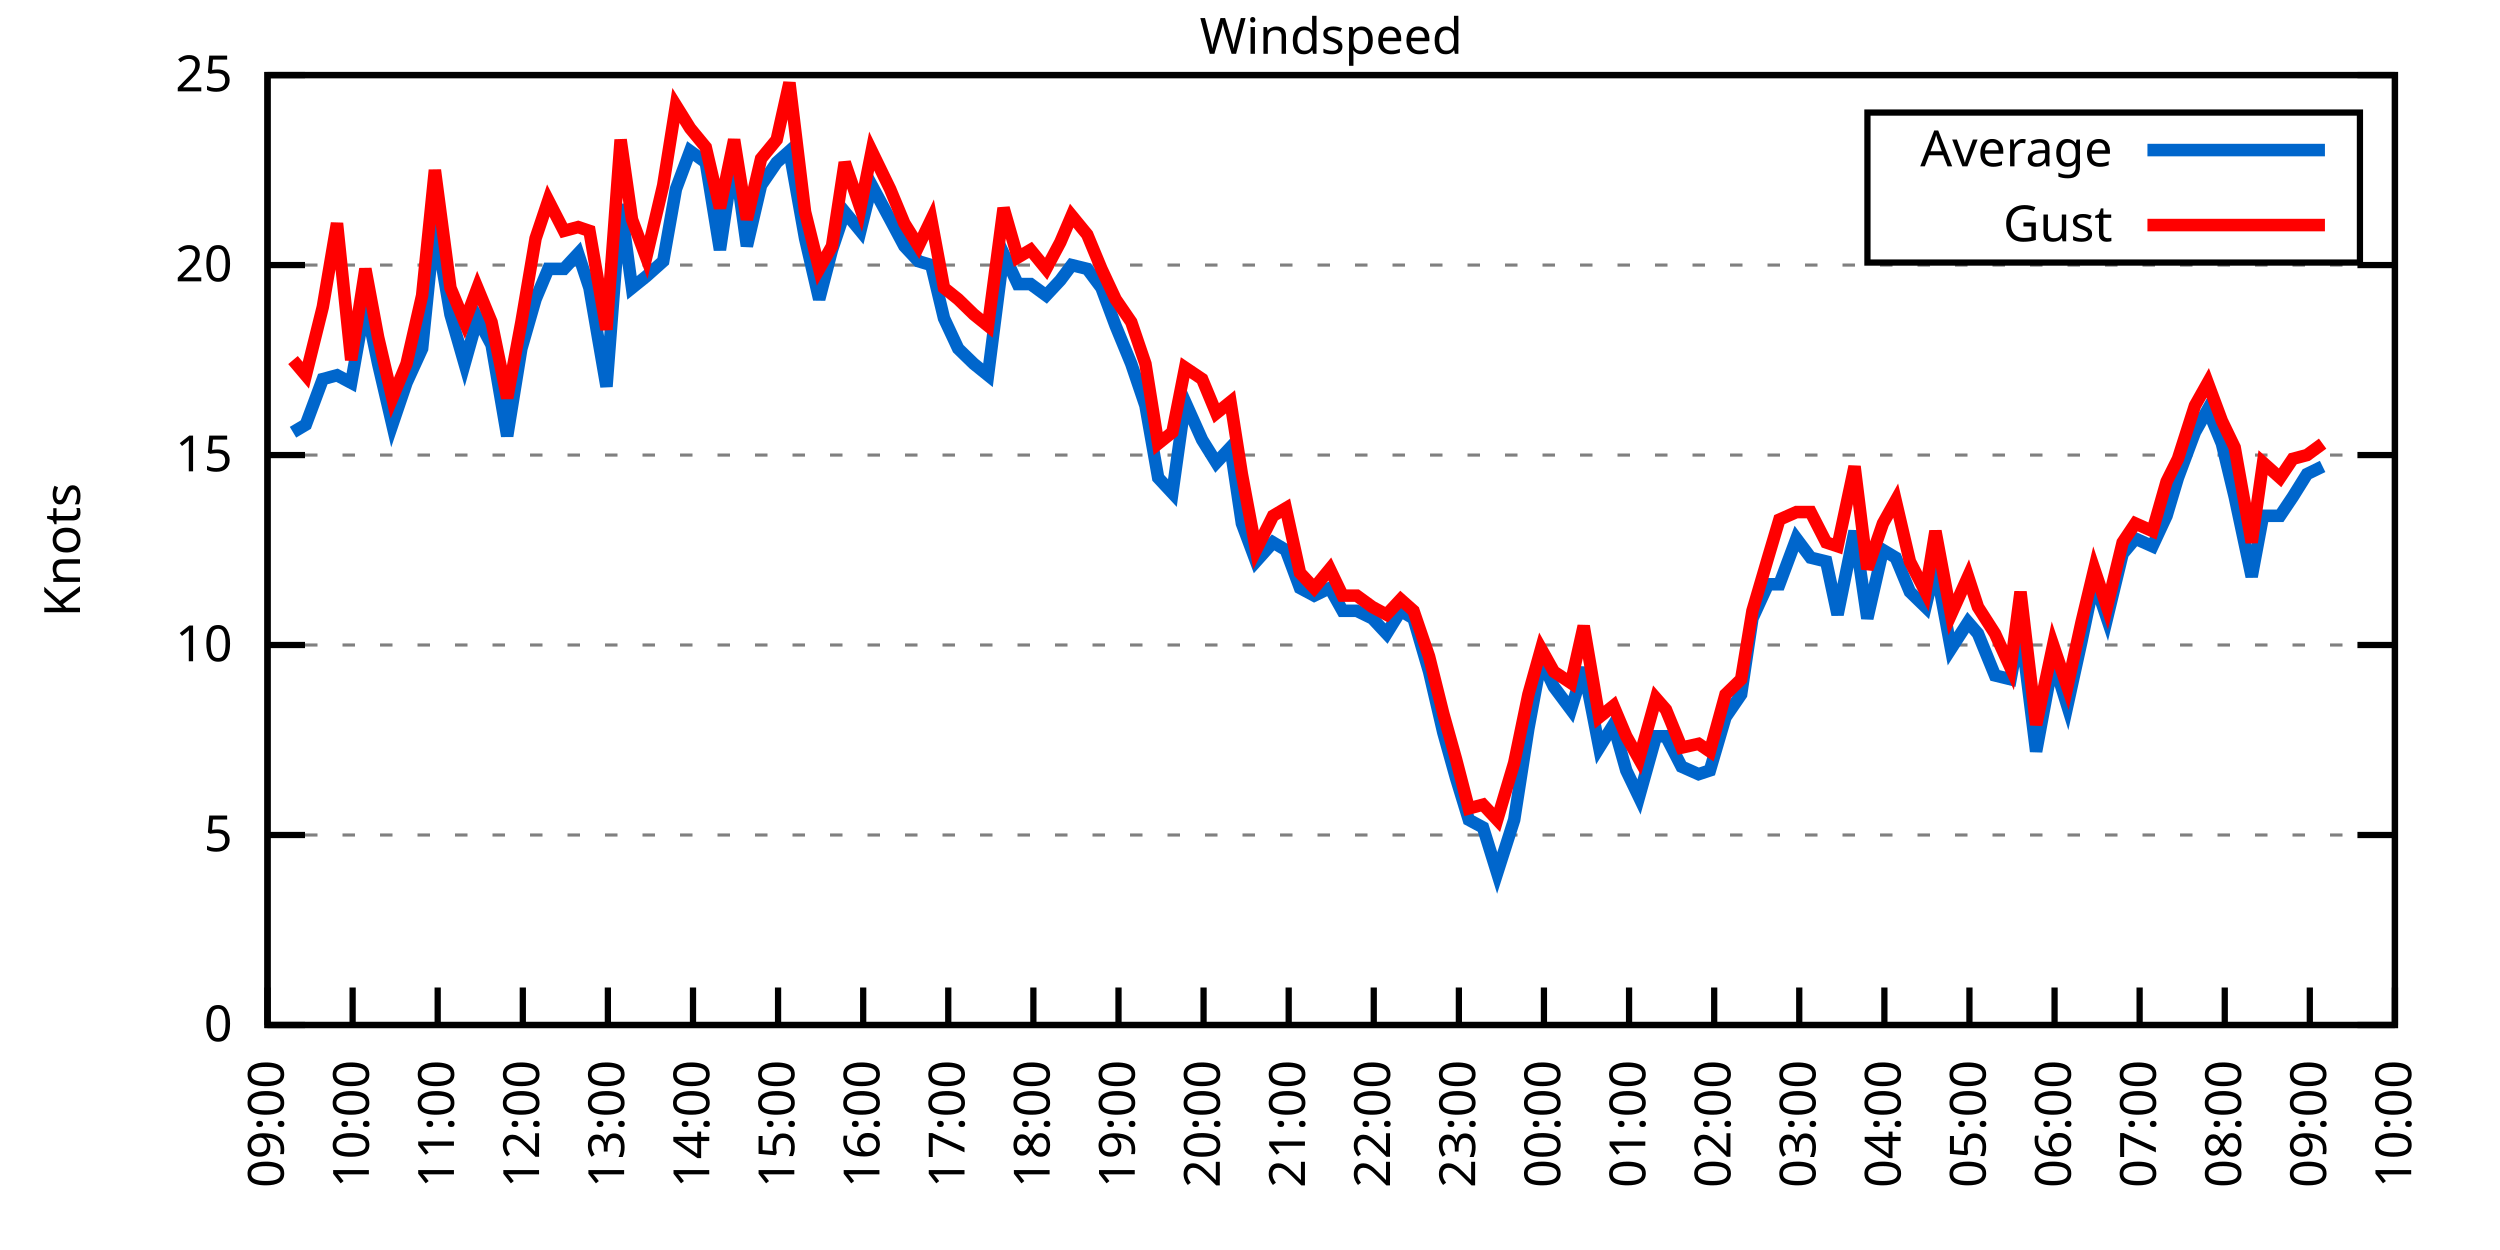
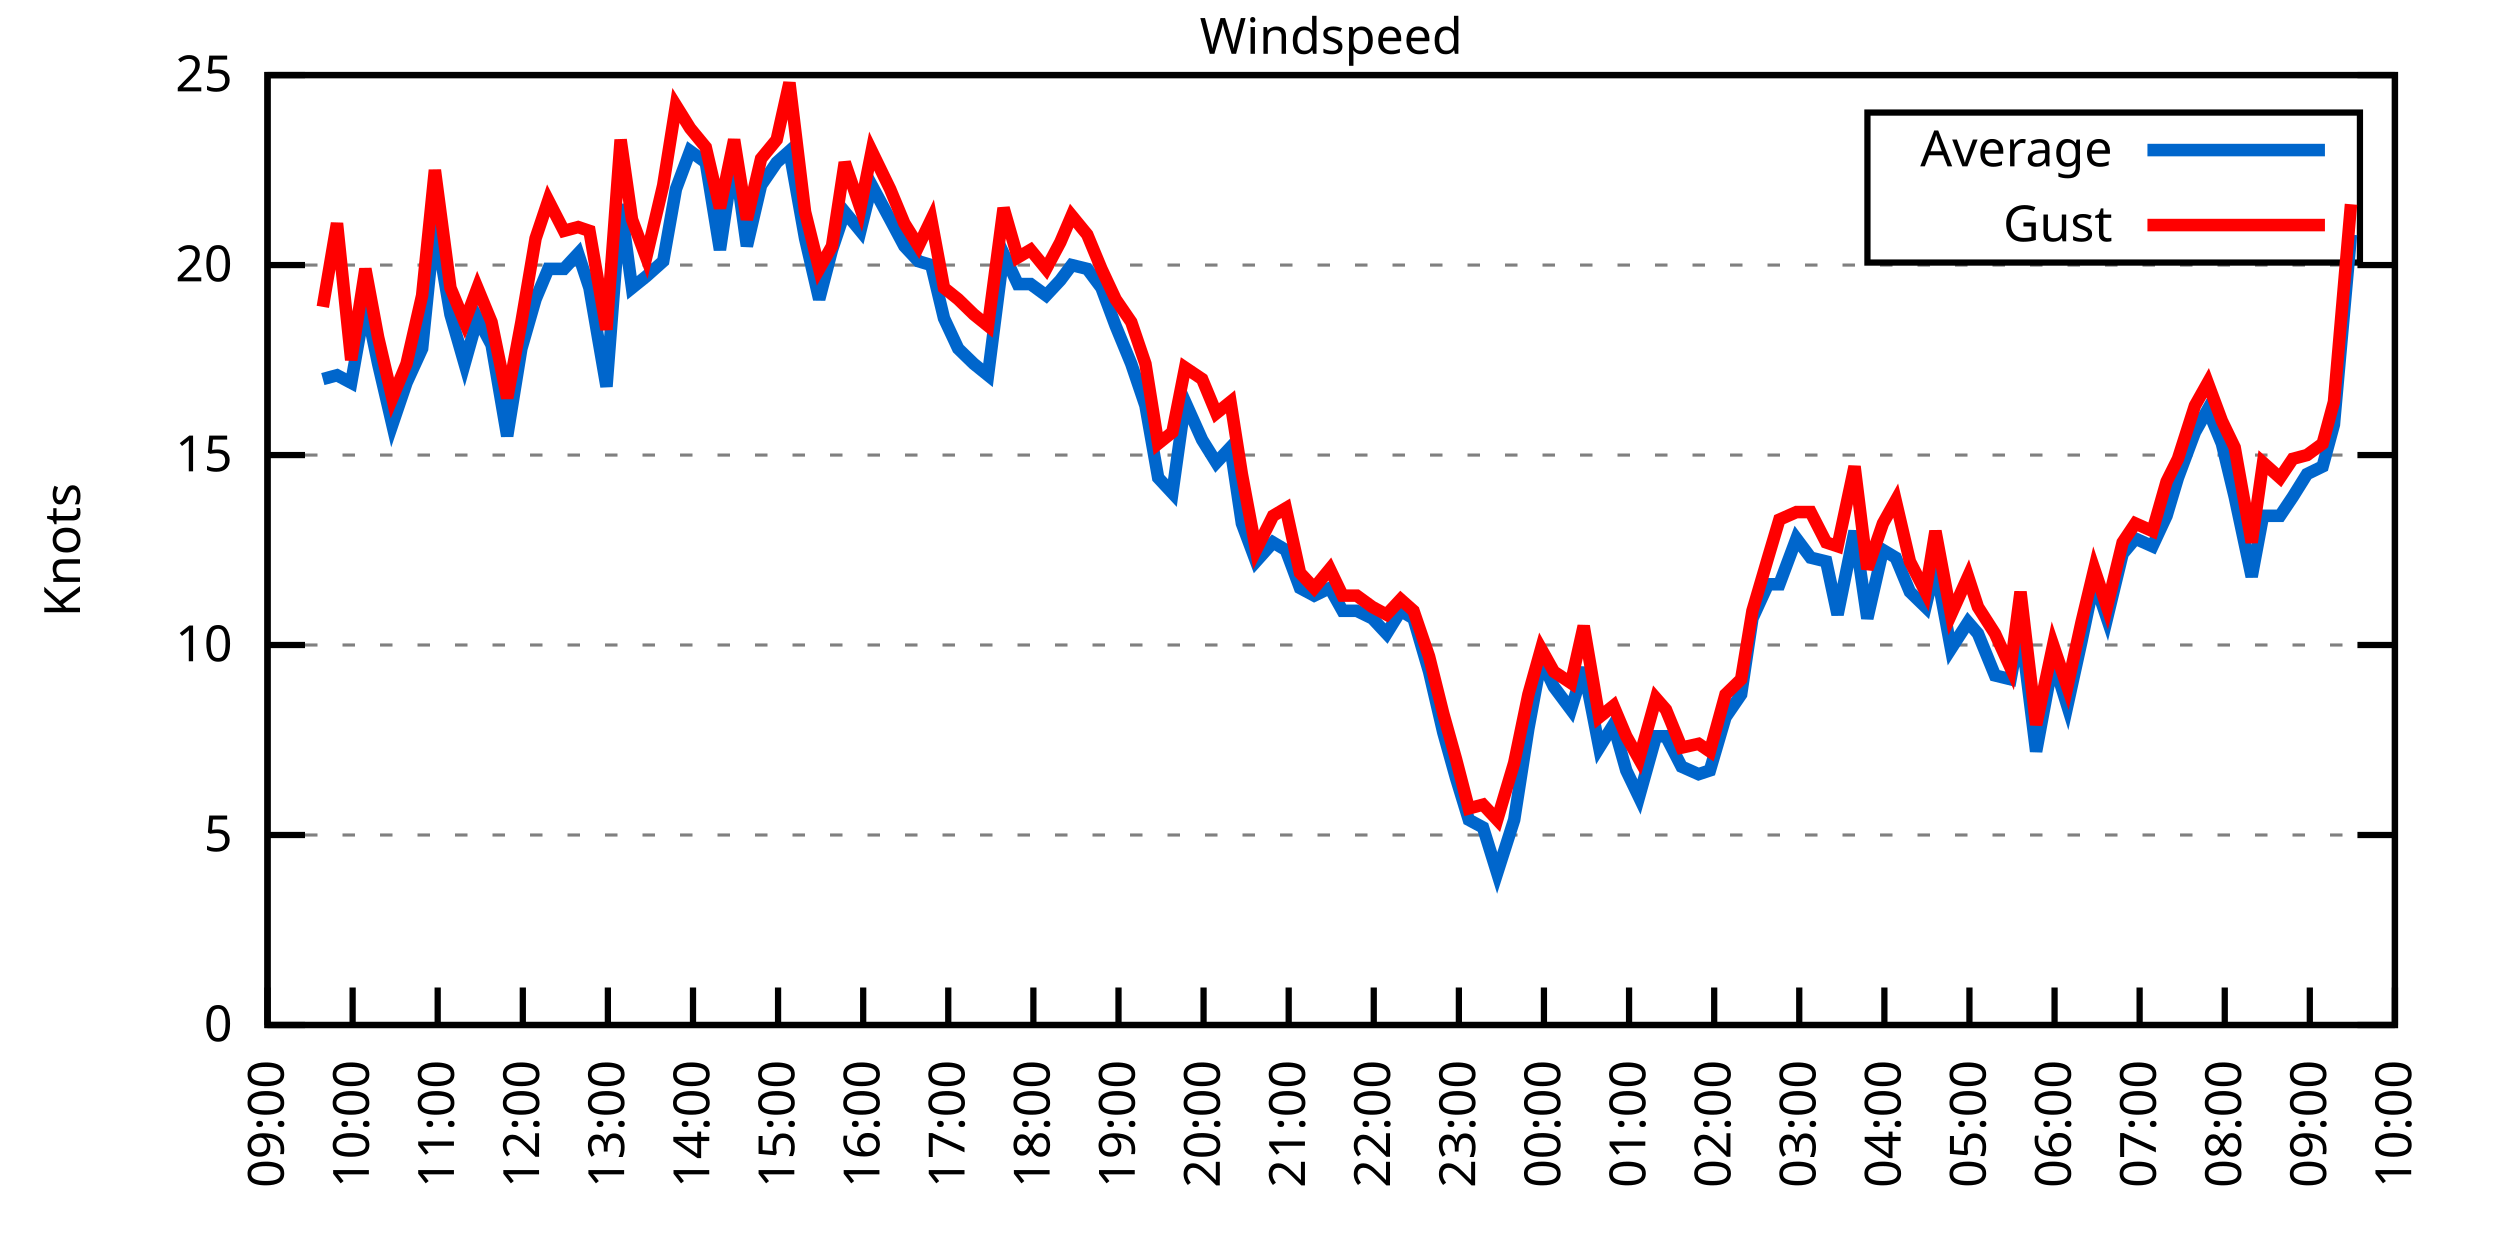
<svg xmlns="http://www.w3.org/2000/svg" xmlns:xlink="http://www.w3.org/1999/xlink" width="400" height="200" viewBox="0 0 400 200">
  <g id="gnuplot_canvas">
    <rect x="0" y="0" width="400" height="200" fill="none" />
    <defs>
      <circle id="gpDot" r="0.5" stroke-width="0.5" stroke="currentColor" />
      <path id="gpPt0" stroke-width="0.333" stroke="currentColor" d="M-1,0 h2 M0,-1 v2" />
      <path id="gpPt1" stroke-width="0.333" stroke="currentColor" d="M-1,-1 L1,1 M1,-1 L-1,1" />
      <path id="gpPt2" stroke-width="0.333" stroke="currentColor" d="M-1,0 L1,0 M0,-1 L0,1 M-1,-1 L1,1 M-1,1 L1,-1" />
      <rect id="gpPt3" stroke-width="0.333" stroke="currentColor" x="-1" y="-1" width="2" height="2" />
      <rect id="gpPt4" stroke-width="0.333" stroke="currentColor" fill="currentColor" x="-1" y="-1" width="2" height="2" />
      <circle id="gpPt5" stroke-width="0.333" stroke="currentColor" cx="0" cy="0" r="1" />
      <use xlink:href="#gpPt5" id="gpPt6" fill="currentColor" stroke="none" />
      <path id="gpPt7" stroke-width="0.333" stroke="currentColor" d="M0,-1.33 L-1.33,0.67 L1.33,0.67 z" />
      <use xlink:href="#gpPt7" id="gpPt8" fill="currentColor" stroke="none" />
      <use xlink:href="#gpPt7" id="gpPt9" stroke="currentColor" transform="rotate(180)" />
      <use xlink:href="#gpPt9" id="gpPt10" fill="currentColor" stroke="none" />
      <use xlink:href="#gpPt3" id="gpPt11" stroke="currentColor" transform="rotate(45)" />
      <use xlink:href="#gpPt11" id="gpPt12" fill="currentColor" stroke="none" />
      <path id="gpPt13" stroke-width="0.333" stroke="currentColor" d="M0,1.330 L1.265,0.411 L0.782,-1.067 L-0.782,-1.076 L-1.265,0.411 z" />
      <use xlink:href="#gpPt13" id="gpPt14" fill="currentColor" stroke="none" />
      <filter id="textbox" filterUnits="objectBoundingBox" x="0" y="0" height="1" width="1">
        <feFlood flood-color="white" flood-opacity="1" result="bgnd" />
        <feComposite in="SourceGraphic" in2="bgnd" operator="atop" />
      </filter>
      <filter id="greybox" filterUnits="objectBoundingBox" x="0" y="0" height="1" width="1">
        <feFlood flood-color="lightgrey" flood-opacity="1" result="grey" />
        <feComposite in="SourceGraphic" in2="grey" operator="atop" />
      </filter>
    </defs>
    <g fill="none" color="white" stroke="currentColor" stroke-width="1.00" stroke-linecap="butt" stroke-linejoin="miter">
</g>
    <g fill="none" color="black" stroke="currentColor" stroke-width="1.00" stroke-linecap="butt" stroke-linejoin="miter">
      <g stroke="none" shape-rendering="crispEdges">
        <polygon fill="rgb(255, 255, 255)" points="42.80,164.00 383.18,164.00 383.18,12.02 42.80,12.02 " />
      </g>
    </g>
    <g fill="none" color="black" stroke="currentColor" stroke-width="1.00" stroke-linecap="butt" stroke-linejoin="miter">
</g>
    <g fill="none" color="black" stroke="black" stroke-width="0.50" stroke-linecap="butt" stroke-linejoin="miter">
</g>
    <g fill="none" color="gray" stroke="currentColor" stroke-width="0.50" stroke-linecap="butt" stroke-linejoin="miter">
      <path stroke="gray" stroke-dasharray="2,4" class="gridline" d="M42.80,164.00 L383.19,164.00  " />
    </g>
    <g fill="none" color="gray" stroke="gray" stroke-width="1.00" stroke-linecap="butt" stroke-linejoin="miter">
</g>
    <g fill="none" color="black" stroke="currentColor" stroke-width="1.00" stroke-linecap="butt" stroke-linejoin="miter">
      <path stroke="black" d="M42.80,164.00 L48.80,164.00 M383.19,164.00 L377.19,164.00  " />
      <g transform="translate(37.20,166.60)" stroke="none" fill="black" font-family="Sans" font-size="8.00" text-anchor="end">
        <text>
          <tspan font-family="Sans"> 0</tspan>
        </text>
      </g>
    </g>
    <g fill="none" color="black" stroke="currentColor" stroke-width="1.00" stroke-linecap="butt" stroke-linejoin="miter">
</g>
    <g fill="none" color="black" stroke="black" stroke-width="0.50" stroke-linecap="butt" stroke-linejoin="miter">
</g>
    <g fill="none" color="gray" stroke="currentColor" stroke-width="0.50" stroke-linecap="butt" stroke-linejoin="miter">
      <path stroke="gray" stroke-dasharray="2,4" class="gridline" d="M42.80,133.60 L383.19,133.60  " />
    </g>
    <g fill="none" color="gray" stroke="gray" stroke-width="1.00" stroke-linecap="butt" stroke-linejoin="miter">
</g>
    <g fill="none" color="black" stroke="currentColor" stroke-width="1.00" stroke-linecap="butt" stroke-linejoin="miter">
      <path stroke="black" d="M42.80,133.60 L48.80,133.60 M383.19,133.60 L377.19,133.60  " />
      <g transform="translate(37.20,136.20)" stroke="none" fill="black" font-family="Sans" font-size="8.00" text-anchor="end">
        <text>
          <tspan font-family="Sans"> 5</tspan>
        </text>
      </g>
    </g>
    <g fill="none" color="black" stroke="currentColor" stroke-width="1.00" stroke-linecap="butt" stroke-linejoin="miter">
</g>
    <g fill="none" color="black" stroke="black" stroke-width="0.50" stroke-linecap="butt" stroke-linejoin="miter">
</g>
    <g fill="none" color="gray" stroke="currentColor" stroke-width="0.50" stroke-linecap="butt" stroke-linejoin="miter">
      <path stroke="gray" stroke-dasharray="2,4" class="gridline" d="M42.80,103.20 L383.19,103.20  " />
    </g>
    <g fill="none" color="gray" stroke="gray" stroke-width="1.00" stroke-linecap="butt" stroke-linejoin="miter">
</g>
    <g fill="none" color="black" stroke="currentColor" stroke-width="1.00" stroke-linecap="butt" stroke-linejoin="miter">
      <path stroke="black" d="M42.80,103.20 L48.80,103.20 M383.19,103.20 L377.19,103.20  " />
      <g transform="translate(37.20,105.80)" stroke="none" fill="black" font-family="Sans" font-size="8.00" text-anchor="end">
        <text>
          <tspan font-family="Sans"> 10</tspan>
        </text>
      </g>
    </g>
    <g fill="none" color="black" stroke="currentColor" stroke-width="1.00" stroke-linecap="butt" stroke-linejoin="miter">
</g>
    <g fill="none" color="black" stroke="black" stroke-width="0.50" stroke-linecap="butt" stroke-linejoin="miter">
</g>
    <g fill="none" color="gray" stroke="currentColor" stroke-width="0.50" stroke-linecap="butt" stroke-linejoin="miter">
      <path stroke="gray" stroke-dasharray="2,4" class="gridline" d="M42.80,72.81 L383.19,72.81  " />
    </g>
    <g fill="none" color="gray" stroke="gray" stroke-width="1.00" stroke-linecap="butt" stroke-linejoin="miter">
</g>
    <g fill="none" color="black" stroke="currentColor" stroke-width="1.00" stroke-linecap="butt" stroke-linejoin="miter">
      <path stroke="black" d="M42.80,72.81 L48.80,72.81 M383.19,72.81 L377.19,72.81  " />
      <g transform="translate(37.20,75.41)" stroke="none" fill="black" font-family="Sans" font-size="8.00" text-anchor="end">
        <text>
          <tspan font-family="Sans"> 15</tspan>
        </text>
      </g>
    </g>
    <g fill="none" color="black" stroke="currentColor" stroke-width="1.00" stroke-linecap="butt" stroke-linejoin="miter">
</g>
    <g fill="none" color="black" stroke="black" stroke-width="0.50" stroke-linecap="butt" stroke-linejoin="miter">
</g>
    <g fill="none" color="gray" stroke="currentColor" stroke-width="0.50" stroke-linecap="butt" stroke-linejoin="miter">
      <path stroke="gray" stroke-dasharray="2,4" class="gridline" d="M42.80,42.41 L383.19,42.41  " />
    </g>
    <g fill="none" color="gray" stroke="gray" stroke-width="1.00" stroke-linecap="butt" stroke-linejoin="miter">
</g>
    <g fill="none" color="black" stroke="currentColor" stroke-width="1.00" stroke-linecap="butt" stroke-linejoin="miter">
      <path stroke="black" d="M42.80,42.41 L48.80,42.41 M383.19,42.41 L377.19,42.41  " />
      <g transform="translate(37.20,45.01)" stroke="none" fill="black" font-family="Sans" font-size="8.00" text-anchor="end">
        <text>
          <tspan font-family="Sans"> 20</tspan>
        </text>
      </g>
    </g>
    <g fill="none" color="black" stroke="currentColor" stroke-width="1.00" stroke-linecap="butt" stroke-linejoin="miter">
</g>
    <g fill="none" color="black" stroke="black" stroke-width="0.50" stroke-linecap="butt" stroke-linejoin="miter">
</g>
    <g fill="none" color="gray" stroke="currentColor" stroke-width="0.50" stroke-linecap="butt" stroke-linejoin="miter">
      <path stroke="gray" stroke-dasharray="2,4" class="gridline" d="M42.80,12.01 L383.19,12.01  " />
    </g>
    <g fill="none" color="gray" stroke="gray" stroke-width="1.00" stroke-linecap="butt" stroke-linejoin="miter">
</g>
    <g fill="none" color="black" stroke="currentColor" stroke-width="1.00" stroke-linecap="butt" stroke-linejoin="miter">
      <path stroke="black" d="M42.80,12.01 L48.80,12.01 M383.19,12.01 L377.19,12.01  " />
      <g transform="translate(37.20,14.61)" stroke="none" fill="black" font-family="Sans" font-size="8.00" text-anchor="end">
        <text>
          <tspan font-family="Sans"> 25</tspan>
        </text>
      </g>
    </g>
    <g fill="none" color="black" stroke="currentColor" stroke-width="1.00" stroke-linecap="butt" stroke-linejoin="miter">
      <path stroke="black" d="M42.80,164.00 L42.80,158.00  " />
      <g transform="translate(45.40,169.60) rotate(270.00)" stroke="none" fill="black" font-family="Sans" font-size="8.00" text-anchor="end">
        <text>
          <tspan font-family="Sans">09:00</tspan>
        </text>
      </g>
    </g>
    <g fill="none" color="black" stroke="currentColor" stroke-width="1.00" stroke-linecap="butt" stroke-linejoin="miter">
      <path stroke="black" d="M56.42,164.00 L56.42,158.00  " />
      <g transform="translate(59.02,169.60) rotate(270.00)" stroke="none" fill="black" font-family="Sans" font-size="8.00" text-anchor="end">
        <text>
          <tspan font-family="Sans">10:00</tspan>
        </text>
      </g>
    </g>
    <g fill="none" color="black" stroke="currentColor" stroke-width="1.00" stroke-linecap="butt" stroke-linejoin="miter">
      <path stroke="black" d="M70.03,164.00 L70.03,158.00  " />
      <g transform="translate(72.63,169.60) rotate(270.00)" stroke="none" fill="black" font-family="Sans" font-size="8.00" text-anchor="end">
        <text>
          <tspan font-family="Sans">11:00</tspan>
        </text>
      </g>
    </g>
    <g fill="none" color="black" stroke="currentColor" stroke-width="1.00" stroke-linecap="butt" stroke-linejoin="miter">
      <path stroke="black" d="M83.65,164.00 L83.65,158.00  " />
      <g transform="translate(86.25,169.60) rotate(270.00)" stroke="none" fill="black" font-family="Sans" font-size="8.00" text-anchor="end">
        <text>
          <tspan font-family="Sans">12:00</tspan>
        </text>
      </g>
    </g>
    <g fill="none" color="black" stroke="currentColor" stroke-width="1.00" stroke-linecap="butt" stroke-linejoin="miter">
      <path stroke="black" d="M97.26,164.00 L97.26,158.00  " />
      <g transform="translate(99.86,169.60) rotate(270.00)" stroke="none" fill="black" font-family="Sans" font-size="8.00" text-anchor="end">
        <text>
          <tspan font-family="Sans">13:00</tspan>
        </text>
      </g>
    </g>
    <g fill="none" color="black" stroke="currentColor" stroke-width="1.00" stroke-linecap="butt" stroke-linejoin="miter">
      <path stroke="black" d="M110.88,164.00 L110.88,158.00  " />
      <g transform="translate(113.48,169.60) rotate(270.00)" stroke="none" fill="black" font-family="Sans" font-size="8.00" text-anchor="end">
        <text>
          <tspan font-family="Sans">14:00</tspan>
        </text>
      </g>
    </g>
    <g fill="none" color="black" stroke="currentColor" stroke-width="1.00" stroke-linecap="butt" stroke-linejoin="miter">
      <path stroke="black" d="M124.49,164.00 L124.49,158.00  " />
      <g transform="translate(127.09,169.60) rotate(270.00)" stroke="none" fill="black" font-family="Sans" font-size="8.00" text-anchor="end">
        <text>
          <tspan font-family="Sans">15:00</tspan>
        </text>
      </g>
    </g>
    <g fill="none" color="black" stroke="currentColor" stroke-width="1.00" stroke-linecap="butt" stroke-linejoin="miter">
      <path stroke="black" d="M138.11,164.00 L138.11,158.00  " />
      <g transform="translate(140.71,169.60) rotate(270.00)" stroke="none" fill="black" font-family="Sans" font-size="8.00" text-anchor="end">
        <text>
          <tspan font-family="Sans">16:00</tspan>
        </text>
      </g>
    </g>
    <g fill="none" color="black" stroke="currentColor" stroke-width="1.00" stroke-linecap="butt" stroke-linejoin="miter">
      <path stroke="black" d="M151.72,164.00 L151.72,158.00  " />
      <g transform="translate(154.32,169.60) rotate(270.00)" stroke="none" fill="black" font-family="Sans" font-size="8.00" text-anchor="end">
        <text>
          <tspan font-family="Sans">17:00</tspan>
        </text>
      </g>
    </g>
    <g fill="none" color="black" stroke="currentColor" stroke-width="1.00" stroke-linecap="butt" stroke-linejoin="miter">
      <path stroke="black" d="M165.34,164.00 L165.34,158.00  " />
      <g transform="translate(167.94,169.60) rotate(270.00)" stroke="none" fill="black" font-family="Sans" font-size="8.00" text-anchor="end">
        <text>
          <tspan font-family="Sans">18:00</tspan>
        </text>
      </g>
    </g>
    <g fill="none" color="black" stroke="currentColor" stroke-width="1.00" stroke-linecap="butt" stroke-linejoin="miter">
      <path stroke="black" d="M178.96,164.00 L178.96,158.00  " />
      <g transform="translate(181.56,169.60) rotate(270.00)" stroke="none" fill="black" font-family="Sans" font-size="8.00" text-anchor="end">
        <text>
          <tspan font-family="Sans">19:00</tspan>
        </text>
      </g>
    </g>
    <g fill="none" color="black" stroke="currentColor" stroke-width="1.00" stroke-linecap="butt" stroke-linejoin="miter">
      <path stroke="black" d="M192.57,164.00 L192.57,158.00  " />
      <g transform="translate(195.17,169.60) rotate(270.00)" stroke="none" fill="black" font-family="Sans" font-size="8.00" text-anchor="end">
        <text>
          <tspan font-family="Sans">20:00</tspan>
        </text>
      </g>
    </g>
    <g fill="none" color="black" stroke="currentColor" stroke-width="1.00" stroke-linecap="butt" stroke-linejoin="miter">
      <path stroke="black" d="M206.19,164.00 L206.19,158.00  " />
      <g transform="translate(208.79,169.60) rotate(270.00)" stroke="none" fill="black" font-family="Sans" font-size="8.00" text-anchor="end">
        <text>
          <tspan font-family="Sans">21:00</tspan>
        </text>
      </g>
    </g>
    <g fill="none" color="black" stroke="currentColor" stroke-width="1.00" stroke-linecap="butt" stroke-linejoin="miter">
      <path stroke="black" d="M219.80,164.00 L219.80,158.00  " />
      <g transform="translate(222.40,169.60) rotate(270.00)" stroke="none" fill="black" font-family="Sans" font-size="8.00" text-anchor="end">
        <text>
          <tspan font-family="Sans">22:00</tspan>
        </text>
      </g>
    </g>
    <g fill="none" color="black" stroke="currentColor" stroke-width="1.00" stroke-linecap="butt" stroke-linejoin="miter">
      <path stroke="black" d="M233.42,164.00 L233.42,158.00  " />
      <g transform="translate(236.02,169.60) rotate(270.00)" stroke="none" fill="black" font-family="Sans" font-size="8.00" text-anchor="end">
        <text>
          <tspan font-family="Sans">23:00</tspan>
        </text>
      </g>
    </g>
    <g fill="none" color="black" stroke="currentColor" stroke-width="1.00" stroke-linecap="butt" stroke-linejoin="miter">
      <path stroke="black" d="M247.03,164.00 L247.03,158.00  " />
      <g transform="translate(249.63,169.60) rotate(270.00)" stroke="none" fill="black" font-family="Sans" font-size="8.00" text-anchor="end">
        <text>
          <tspan font-family="Sans">00:00</tspan>
        </text>
      </g>
    </g>
    <g fill="none" color="black" stroke="currentColor" stroke-width="1.00" stroke-linecap="butt" stroke-linejoin="miter">
      <path stroke="black" d="M260.65,164.00 L260.65,158.00  " />
      <g transform="translate(263.25,169.60) rotate(270.00)" stroke="none" fill="black" font-family="Sans" font-size="8.00" text-anchor="end">
        <text>
          <tspan font-family="Sans">01:00</tspan>
        </text>
      </g>
    </g>
    <g fill="none" color="black" stroke="currentColor" stroke-width="1.00" stroke-linecap="butt" stroke-linejoin="miter">
      <path stroke="black" d="M274.27,164.00 L274.27,158.00  " />
      <g transform="translate(276.87,169.60) rotate(270.00)" stroke="none" fill="black" font-family="Sans" font-size="8.00" text-anchor="end">
        <text>
          <tspan font-family="Sans">02:00</tspan>
        </text>
      </g>
    </g>
    <g fill="none" color="black" stroke="currentColor" stroke-width="1.00" stroke-linecap="butt" stroke-linejoin="miter">
      <path stroke="black" d="M287.88,164.00 L287.88,158.00  " />
      <g transform="translate(290.48,169.60) rotate(270.00)" stroke="none" fill="black" font-family="Sans" font-size="8.00" text-anchor="end">
        <text>
          <tspan font-family="Sans">03:00</tspan>
        </text>
      </g>
    </g>
    <g fill="none" color="black" stroke="currentColor" stroke-width="1.00" stroke-linecap="butt" stroke-linejoin="miter">
      <path stroke="black" d="M301.50,164.00 L301.50,158.00  " />
      <g transform="translate(304.10,169.60) rotate(270.00)" stroke="none" fill="black" font-family="Sans" font-size="8.00" text-anchor="end">
        <text>
          <tspan font-family="Sans">04:00</tspan>
        </text>
      </g>
    </g>
    <g fill="none" color="black" stroke="currentColor" stroke-width="1.00" stroke-linecap="butt" stroke-linejoin="miter">
      <path stroke="black" d="M315.11,164.00 L315.11,158.00  " />
      <g transform="translate(317.71,169.60) rotate(270.00)" stroke="none" fill="black" font-family="Sans" font-size="8.00" text-anchor="end">
        <text>
          <tspan font-family="Sans">05:00</tspan>
        </text>
      </g>
    </g>
    <g fill="none" color="black" stroke="currentColor" stroke-width="1.00" stroke-linecap="butt" stroke-linejoin="miter">
      <path stroke="black" d="M328.73,164.00 L328.73,158.00  " />
      <g transform="translate(331.33,169.60) rotate(270.00)" stroke="none" fill="black" font-family="Sans" font-size="8.00" text-anchor="end">
        <text>
          <tspan font-family="Sans">06:00</tspan>
        </text>
      </g>
    </g>
    <g fill="none" color="black" stroke="currentColor" stroke-width="1.00" stroke-linecap="butt" stroke-linejoin="miter">
      <path stroke="black" d="M342.34,164.00 L342.34,158.00  " />
      <g transform="translate(344.94,169.60) rotate(270.00)" stroke="none" fill="black" font-family="Sans" font-size="8.00" text-anchor="end">
        <text>
          <tspan font-family="Sans">07:00</tspan>
        </text>
      </g>
    </g>
    <g fill="none" color="black" stroke="currentColor" stroke-width="1.00" stroke-linecap="butt" stroke-linejoin="miter">
      <path stroke="black" d="M355.96,164.00 L355.96,158.00  " />
      <g transform="translate(358.56,169.60) rotate(270.00)" stroke="none" fill="black" font-family="Sans" font-size="8.00" text-anchor="end">
        <text>
          <tspan font-family="Sans">08:00</tspan>
        </text>
      </g>
    </g>
    <g fill="none" color="black" stroke="currentColor" stroke-width="1.00" stroke-linecap="butt" stroke-linejoin="miter">
      <path stroke="black" d="M369.57,164.00 L369.57,158.00  " />
      <g transform="translate(372.17,169.60) rotate(270.00)" stroke="none" fill="black" font-family="Sans" font-size="8.00" text-anchor="end">
        <text>
          <tspan font-family="Sans">09:00</tspan>
        </text>
      </g>
    </g>
    <g fill="none" color="black" stroke="currentColor" stroke-width="1.00" stroke-linecap="butt" stroke-linejoin="miter">
      <path stroke="black" d="M383.19,164.00 L383.19,158.00  " />
      <g transform="translate(385.79,169.60) rotate(270.00)" stroke="none" fill="black" font-family="Sans" font-size="8.00" text-anchor="end">
        <text>
          <tspan font-family="Sans">10:00</tspan>
        </text>
      </g>
    </g>
    <g fill="none" color="black" stroke="currentColor" stroke-width="1.00" stroke-linecap="butt" stroke-linejoin="miter">
</g>
    <g fill="none" color="black" stroke="currentColor" stroke-width="1.00" stroke-linecap="butt" stroke-linejoin="miter">
      <path stroke="black" d="M42.80,12.01 L42.80,164.00 L383.19,164.00 L383.19,12.01 L42.80,12.01 Z  " />
    </g>
    <g fill="none" color="black" stroke="currentColor" stroke-width="1.00" stroke-linecap="butt" stroke-linejoin="miter">
</g>
    <g fill="none" color="black" stroke="currentColor" stroke-width="1.00" stroke-linecap="butt" stroke-linejoin="miter">
      <path stroke="black" d="M298.79,42.01 L298.79,18.01 L377.59,18.01 L377.59,42.01 L298.79,42.01 Z  " />
    </g>
    <g id="Windspeed_plot_1">
      <g fill="none" color="white" stroke="black" stroke-width="2.00" stroke-linecap="butt" stroke-linejoin="miter">
</g>
      <g fill="none" color="black" stroke="currentColor" stroke-width="2.00" stroke-linecap="butt" stroke-linejoin="miter">
        <g transform="translate(337.99,26.61)" stroke="none" fill="black" font-family="Sans" font-size="8.00" text-anchor="end">
          <text>
            <tspan font-family="Sans">Average</tspan>
          </text>
        </g>
      </g>
      <g fill="none" color="black" stroke="currentColor" stroke-width="2.00" stroke-linecap="butt" stroke-linejoin="miter">
-         <path stroke="rgb(  0, 102, 204)" d="M343.59,24.01 L371.99,24.01 M46.88,69.16 L48.93,67.94 L51.65,60.65 L53.92,60.04 L56.19,61.25 L58.46,48.49   L60.50,58.21 L62.77,67.94 L65.04,61.25 L67.54,55.78 L69.58,35.72 L72.07,50.31 L74.34,58.21 L76.39,50.92   L78.65,55.18 L81.15,69.77 L83.42,55.78 L85.69,47.88 L87.73,43.02 L90.23,43.02 L92.50,40.58 L94.31,46.06   L97.04,61.86 L99.30,32.68 L101.12,46.06 L103.39,44.23 L106.11,41.80 L108.15,30.25 L110.42,24.17 L112.92,25.99   L115.19,39.98 L117.46,24.78 L119.50,39.37 L121.77,29.64 L124.27,25.99 L126.31,24.17 L128.81,38.15 L131.07,47.88   L133.12,39.98 L135.16,33.90 L137.66,36.94 L139.47,29.64 L142.42,35.11 L144.69,39.37 L146.96,41.80 L149.00,42.41   L151.04,50.92 L153.31,55.78 L155.81,58.21 L158.08,60.04 L160.57,40.58 L162.84,45.45 L164.89,45.45 L167.38,47.27   L169.65,44.84 L171.47,42.41 L173.96,43.02 L176.23,46.06 L178.50,52.14 L181.00,58.21 L183.27,64.90 L185.31,76.45   L187.58,78.89 L189.62,64.29 L192.34,70.37 L194.61,74.02 L196.88,71.59 L198.70,83.75 L200.97,89.83 L203.69,86.79   L205.73,88.00 L208.00,94.08 L210.27,95.30 L212.77,94.08 L214.81,97.73 L217.08,97.73 L219.58,98.95 L221.85,101.38   L224.11,97.73 L226.16,98.95 L228.65,107.46 L230.92,117.19 L232.96,124.48 L235.01,131.17 L237.28,132.39 L239.55,139.68   L242.27,131.17 L244.54,116.58 L246.58,105.64 L248.62,109.89 L251.35,113.54 L253.39,106.85 L255.88,119.62 L258.15,115.97   L260.20,123.27 L262.24,127.52 L264.96,117.80 L266.55,117.80 L269.05,122.66 L271.77,123.87 L273.58,123.27 L276.08,114.76   L278.58,111.11 L280.39,98.95 L282.89,93.48 L284.70,93.48 L287.43,86.18 L289.70,89.22 L292.19,89.83 L294.01,98.34   L296.73,84.97 L298.77,98.95 L301.27,88.00 L303.31,89.22 L305.58,94.69 L308.08,97.12 L309.67,90.44 L312.16,103.81   L314.89,99.56 L316.47,101.38 L319.20,108.07 L321.69,108.68 L323.28,100.16 L325.78,120.23 L328.50,105.64 L330.77,112.93   L333.04,102.60 L335.08,92.87 L337.12,98.95 L339.62,88.61 L341.66,86.18 L344.39,87.40 L346.65,82.53 L348.47,76.45   L351.19,69.16 L353.24,65.51 L355.50,70.98 L357.55,79.49 L360.27,92.26 L362.09,82.53 L364.81,82.53 L366.85,79.49   L369.12,75.85 L371.62,74.63  " />
+         <path stroke="rgb(  0, 102, 204)" d="M343.59,24.01 L371.99,24.01 M51.65,60.65 L53.92,60.04 L56.19,61.25 L58.46,48.49 L60.50,58.21 L62.77,67.94   L65.04,61.25 L67.54,55.78 L69.58,35.72 L72.07,50.31 L74.34,58.21 L76.39,50.92 L78.65,55.18 L81.15,69.77   L83.42,55.78 L85.69,47.88 L87.73,43.02 L90.23,43.02 L92.50,40.58 L94.31,46.06 L97.04,61.86 L99.30,32.68   L101.12,46.06 L103.39,44.23 L106.11,41.80 L108.15,30.25 L110.42,24.17 L112.92,25.99 L115.19,39.98 L117.46,24.78   L119.50,39.37 L121.77,29.64 L124.27,25.99 L126.31,24.17 L128.81,38.15 L131.07,47.88 L133.12,39.98 L135.16,33.90   L137.66,36.94 L139.47,29.64 L142.42,35.11 L144.69,39.37 L146.96,41.80 L149.00,42.41 L151.04,50.92 L153.31,55.78   L155.81,58.21 L158.08,60.04 L160.57,40.58 L162.84,45.45 L164.89,45.45 L167.38,47.27 L169.65,44.84 L171.47,42.41   L173.96,43.02 L176.23,46.06 L178.50,52.14 L181.00,58.21 L183.27,64.90 L185.31,76.45 L187.58,78.89 L189.62,64.29   L192.34,70.37 L194.61,74.02 L196.88,71.59 L198.70,83.75 L200.97,89.83 L203.69,86.79 L205.73,88.00 L208.00,94.08   L210.27,95.30 L212.77,94.08 L214.81,97.73 L217.08,97.73 L219.58,98.95 L221.85,101.38 L224.11,97.73 L226.16,98.95   L228.65,107.46 L230.92,117.19 L232.96,124.48 L235.01,131.17 L237.28,132.39 L239.55,139.68 L242.27,131.17 L244.54,116.58   L246.58,105.64 L248.62,109.89 L251.35,113.54 L253.39,106.85 L255.88,119.62 L258.15,115.97 L260.20,123.27 L262.24,127.52   L264.96,117.80 L266.55,117.80 L269.05,122.66 L271.77,123.87 L273.58,123.27 L276.08,114.76 L278.58,111.11 L280.39,98.95   L282.89,93.48 L284.70,93.48 L287.43,86.18 L289.70,89.22 L292.19,89.83 L294.01,98.34 L296.73,84.97 L298.77,98.95   L301.27,88.00 L303.31,89.22 L305.58,94.69 L308.08,97.12 L309.67,90.44 L312.16,103.81 L314.89,99.56 L316.47,101.38   L319.20,108.07 L321.69,108.68 L323.28,100.16 L325.78,120.23 L328.50,105.64 L330.77,112.93 L333.04,102.60 L335.08,92.87   L337.12,98.95 L339.62,88.61 L341.66,86.18 L344.39,87.40 L346.65,82.53 L348.47,76.45 L351.19,69.16 L353.24,65.51   L355.50,70.98 L357.55,79.49 L360.27,92.26 L362.09,82.53 L364.81,82.53 L366.85,79.49 L369.12,75.85 L371.62,74.63   L373.43,67.94 L376.16,37.54  " />
      </g>
    </g>
    <g id="Windspeed_plot_2">
      <g fill="none" color="black" stroke="currentColor" stroke-width="2.00" stroke-linecap="butt" stroke-linejoin="miter">
        <g transform="translate(337.99,38.61)" stroke="none" fill="black" font-family="Sans" font-size="8.00" text-anchor="end">
          <text>
            <tspan font-family="Sans">Gust</tspan>
          </text>
        </g>
      </g>
      <g fill="none" color="black" stroke="currentColor" stroke-width="2.00" stroke-linecap="butt" stroke-linejoin="miter">
-         <path stroke="rgb(255,   0,   0)" d="M343.59,36.01 L371.99,36.01 M46.88,57.61 L48.93,60.04 L51.65,49.10 L53.92,35.72 L56.19,57.61 L58.46,43.02   L60.50,53.96 L62.77,63.69 L65.04,58.21 L67.54,47.27 L69.58,27.21 L72.07,46.06 L74.34,51.53 L76.39,46.06   L78.65,51.53 L81.15,63.69 L83.42,51.53 L85.69,38.15 L87.73,32.07 L90.23,36.94 L92.50,36.33 L94.31,36.94   L97.04,52.74 L99.30,22.35 L101.12,35.11 L103.39,41.19 L106.11,29.64 L108.15,16.87 L110.42,20.52 L112.92,23.56   L115.19,33.29 L117.46,22.35 L119.50,35.11 L121.77,25.39 L124.27,22.35 L126.31,13.23 L128.81,33.90 L131.07,43.02   L133.12,39.37 L135.16,25.99 L137.66,33.29 L139.47,24.17 L142.42,30.25 L144.69,35.72 L146.96,39.37 L149.00,35.11   L151.04,46.06 L153.31,47.88 L155.81,50.31 L158.08,52.14 L160.57,33.29 L162.84,41.19 L164.89,39.98 L167.38,43.02   L169.65,38.76 L171.47,34.50 L173.96,37.54 L176.23,43.02 L178.50,47.88 L181.00,51.53 L183.27,58.21 L185.31,70.98   L187.58,69.16 L189.62,58.82 L192.34,60.65 L194.61,66.12 L196.88,64.29 L198.70,75.85 L200.97,88.00 L203.69,82.53   L205.73,81.32 L208.00,91.65 L210.27,94.08 L212.77,91.04 L214.81,95.30 L217.08,95.30 L219.58,97.12 L221.85,98.34   L224.11,95.91 L226.16,97.73 L228.65,105.03 L230.92,114.15 L232.96,121.44 L235.01,129.35 L237.28,128.74 L239.55,131.17   L242.27,122.05 L244.54,111.11 L246.58,103.81 L248.62,107.46 L251.35,109.28 L253.39,100.16 L255.88,114.76 L258.15,112.93   L260.20,117.80 L262.24,121.44 L264.96,111.72 L266.55,113.54 L269.05,119.62 L271.77,119.01 L273.58,120.23 L276.08,111.11   L278.58,108.68 L280.39,97.73 L282.89,89.22 L284.70,83.14 L287.43,81.93 L289.70,81.93 L292.19,86.79 L294.01,87.40   L296.73,74.63 L298.77,91.04 L301.27,83.75 L303.31,80.10 L305.58,89.83 L308.08,94.69 L309.67,84.97 L312.16,98.34   L314.89,92.26 L316.47,97.12 L319.20,101.38 L321.69,106.85 L323.28,94.69 L325.78,115.97 L328.50,103.20 L330.77,109.89   L333.04,99.56 L335.08,91.04 L337.12,97.12 L339.62,86.79 L341.66,83.75 L344.39,84.97 L346.65,77.06 L348.47,73.41   L351.19,64.90 L353.24,61.25 L355.50,67.33 L357.55,71.59 L360.27,86.79 L362.09,74.02 L364.81,76.45 L366.85,73.41   L369.12,72.81 L371.62,70.98  " />
+         <path stroke="rgb(255,   0,   0)" d="M343.59,36.01 L371.99,36.01 M51.65,49.10 L53.92,35.72 L56.19,57.61 L58.46,43.02 L60.50,53.96 L62.77,63.69   L65.04,58.21 L67.54,47.27 L69.58,27.21 L72.07,46.06 L74.34,51.53 L76.39,46.06 L78.65,51.53 L81.15,63.69   L83.42,51.53 L85.69,38.15 L87.73,32.07 L90.23,36.94 L92.50,36.33 L94.31,36.94 L97.04,52.74 L99.30,22.35   L101.12,35.11 L103.39,41.19 L106.11,29.64 L108.15,16.87 L110.42,20.52 L112.92,23.56 L115.19,33.29 L117.46,22.35   L119.50,35.11 L121.77,25.39 L124.27,22.35 L126.31,13.23 L128.81,33.90 L131.07,43.02 L133.12,39.37 L135.16,25.99   L137.66,33.29 L139.47,24.17 L142.42,30.25 L144.69,35.72 L146.96,39.37 L149.00,35.11 L151.04,46.06 L153.31,47.88   L155.81,50.31 L158.08,52.14 L160.57,33.29 L162.84,41.19 L164.89,39.98 L167.38,43.02 L169.65,38.76 L171.47,34.50   L173.96,37.54 L176.23,43.02 L178.50,47.88 L181.00,51.53 L183.27,58.21 L185.31,70.98 L187.58,69.16 L189.62,58.82   L192.34,60.65 L194.61,66.12 L196.88,64.29 L198.70,75.85 L200.97,88.00 L203.69,82.53 L205.73,81.32 L208.00,91.65   L210.27,94.08 L212.77,91.04 L214.81,95.30 L217.08,95.30 L219.58,97.12 L221.85,98.34 L224.11,95.91 L226.16,97.73   L228.65,105.03 L230.92,114.15 L232.96,121.44 L235.01,129.35 L237.28,128.74 L239.55,131.17 L242.27,122.05 L244.54,111.11   L246.58,103.81 L248.62,107.46 L251.35,109.28 L253.39,100.16 L255.88,114.76 L258.15,112.93 L260.20,117.80 L262.24,121.44   L264.96,111.72 L266.55,113.54 L269.05,119.62 L271.77,119.01 L273.58,120.23 L276.08,111.11 L278.58,108.68 L280.39,97.73   L282.89,89.22 L284.70,83.14 L287.43,81.93 L289.70,81.93 L292.19,86.79 L294.01,87.40 L296.73,74.63 L298.77,91.04   L301.27,83.75 L303.31,80.10 L305.58,89.83 L308.08,94.69 L309.67,84.97 L312.16,98.34 L314.89,92.26 L316.47,97.12   L319.20,101.38 L321.69,106.85 L323.28,94.69 L325.78,115.97 L328.50,103.20 L330.77,109.89 L333.04,99.56 L335.08,91.04   L337.12,97.12 L339.62,86.79 L341.66,83.75 L344.39,84.97 L346.65,77.06 L348.47,73.41 L351.19,64.90 L353.24,61.25   L355.50,67.33 L357.55,71.59 L360.27,86.79 L362.09,74.02 L364.81,76.45 L366.85,73.41 L369.12,72.81 L371.62,70.98   L373.43,64.29 L376.16,32.68  " />
      </g>
    </g>
    <g fill="none" color="black" stroke="currentColor" stroke-width="2.00" stroke-linecap="butt" stroke-linejoin="miter">
</g>
    <g fill="none" color="black" stroke="black" stroke-width="1.00" stroke-linecap="butt" stroke-linejoin="miter">
</g>
    <g fill="none" color="black" stroke="currentColor" stroke-width="1.00" stroke-linecap="butt" stroke-linejoin="miter">
      <path stroke="black" d="M42.80,12.01 L42.80,164.00 L383.19,164.00 L383.19,12.01 L42.80,12.01 Z  " />
      <g transform="translate(12.80,88.01) rotate(270.00)" stroke="none" fill="black" font-family="Sans" font-size="8.00" text-anchor="middle">
        <text>
          <tspan font-family="Sans">Knots</tspan>
        </text>
      </g>
    </g>
    <g fill="none" color="black" stroke="currentColor" stroke-width="1.00" stroke-linecap="butt" stroke-linejoin="miter">
</g>
    <g fill="none" color="black" stroke="currentColor" stroke-width="1.00" stroke-linecap="butt" stroke-linejoin="miter">
      <g transform="translate(212.99,8.61)" stroke="none" fill="black" font-family="Sans" font-size="8.00" text-anchor="middle">
        <text>
          <tspan font-family="Sans">Windspeed</tspan>
        </text>
      </g>
    </g>
    <g fill="none" color="black" stroke="currentColor" stroke-width="1.00" stroke-linecap="butt" stroke-linejoin="miter">
</g>
  </g>
</svg>
